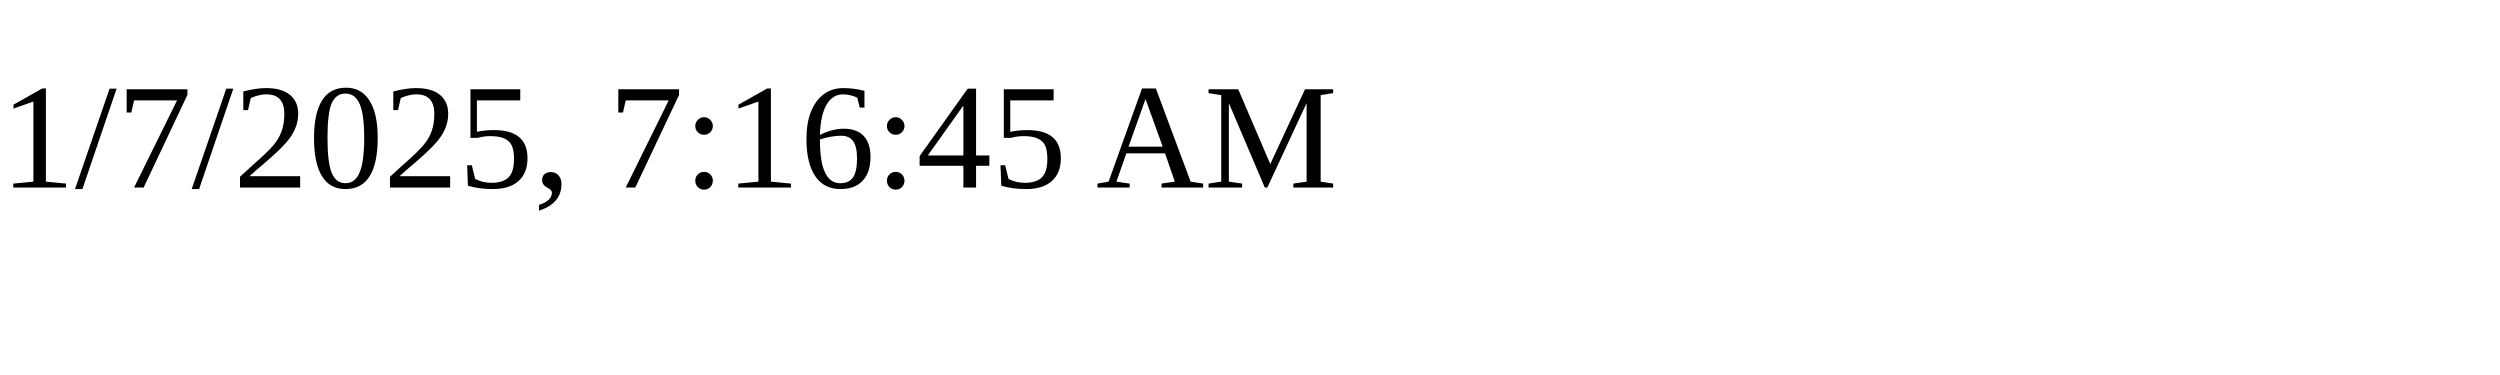
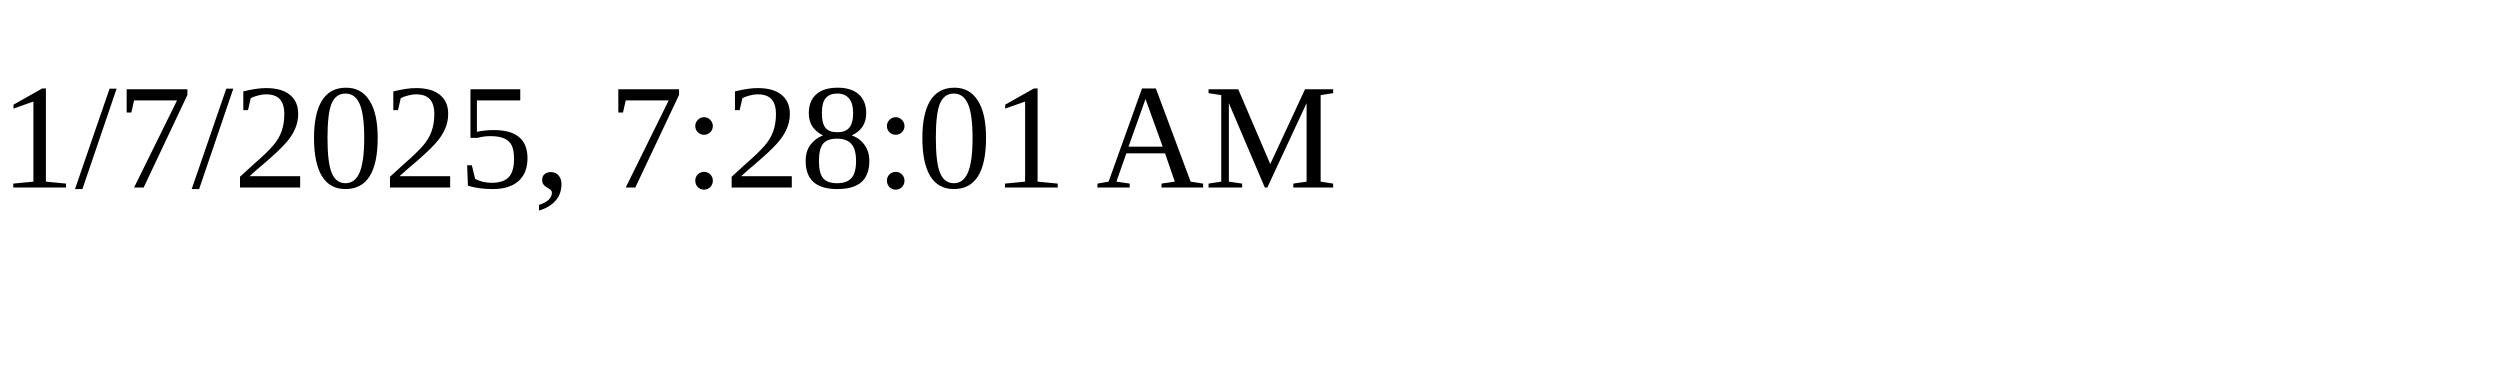
<svg xmlns="http://www.w3.org/2000/svg" height="30" width="200">
-   <text x="0" y="15">1/7/2025, 7:16:45 AM</text>
+   <text x="0" y="15">1/7/2025, 7:28:01 AM</text>
</svg>
